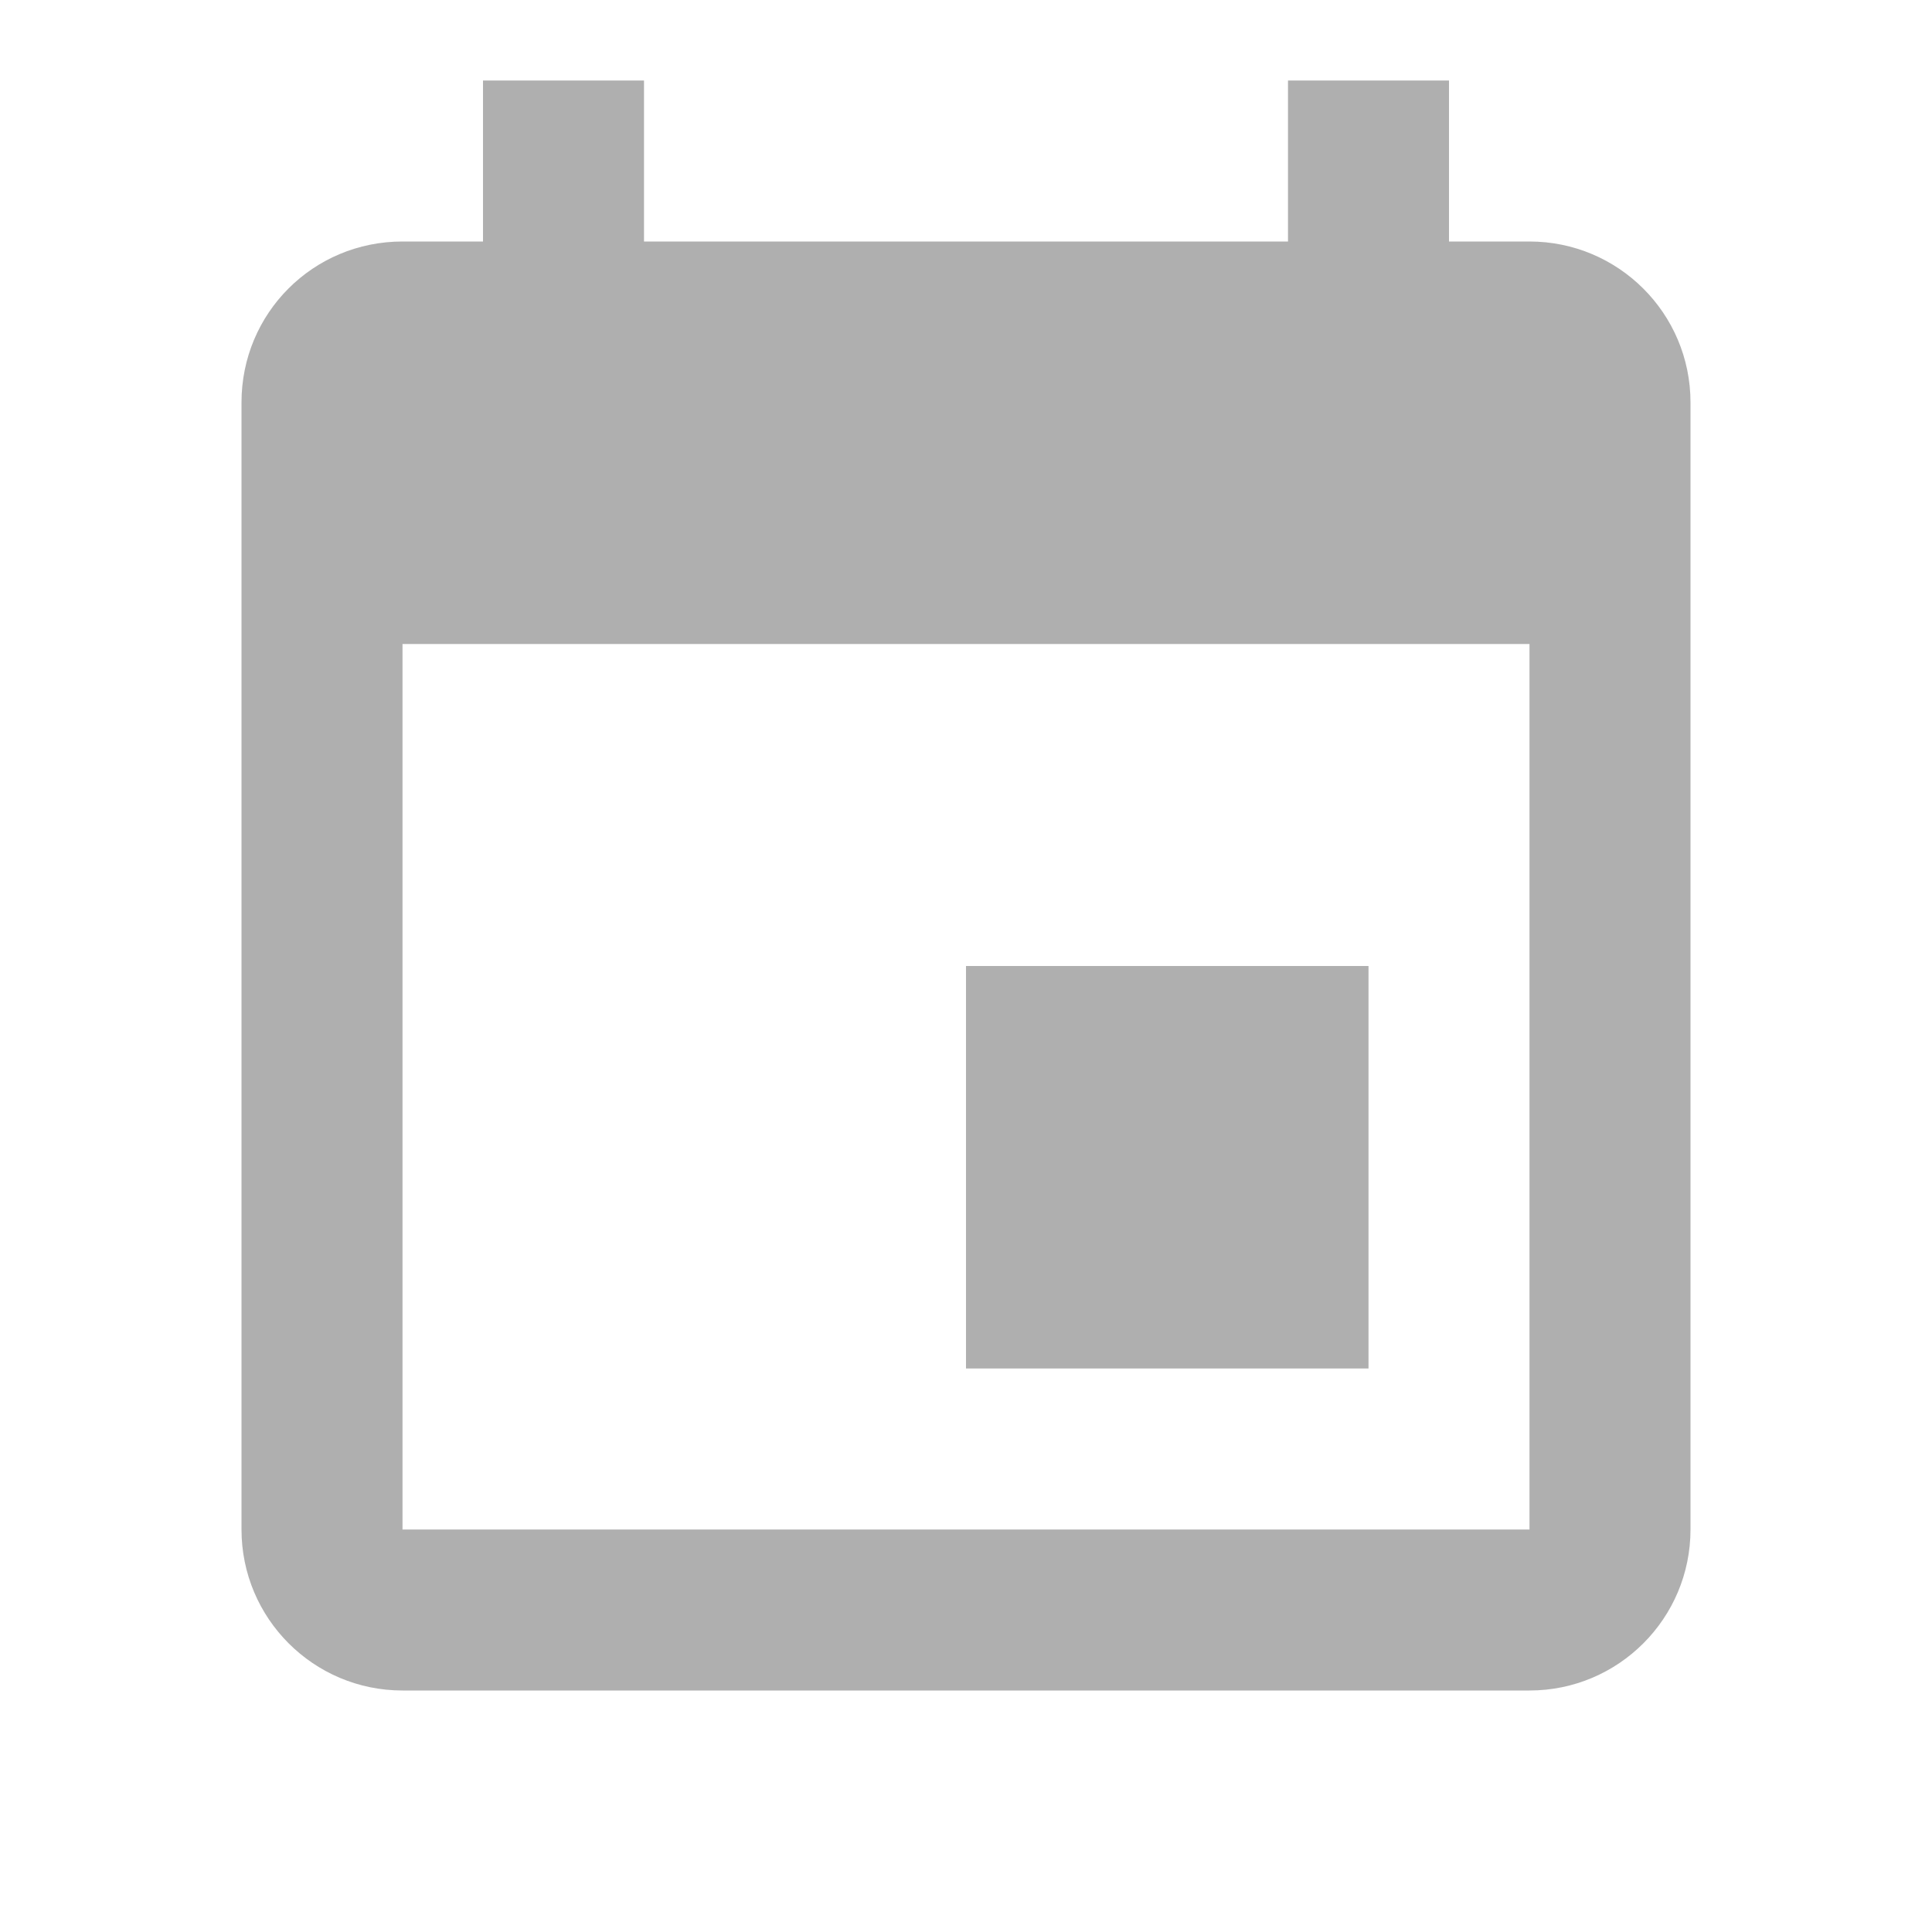
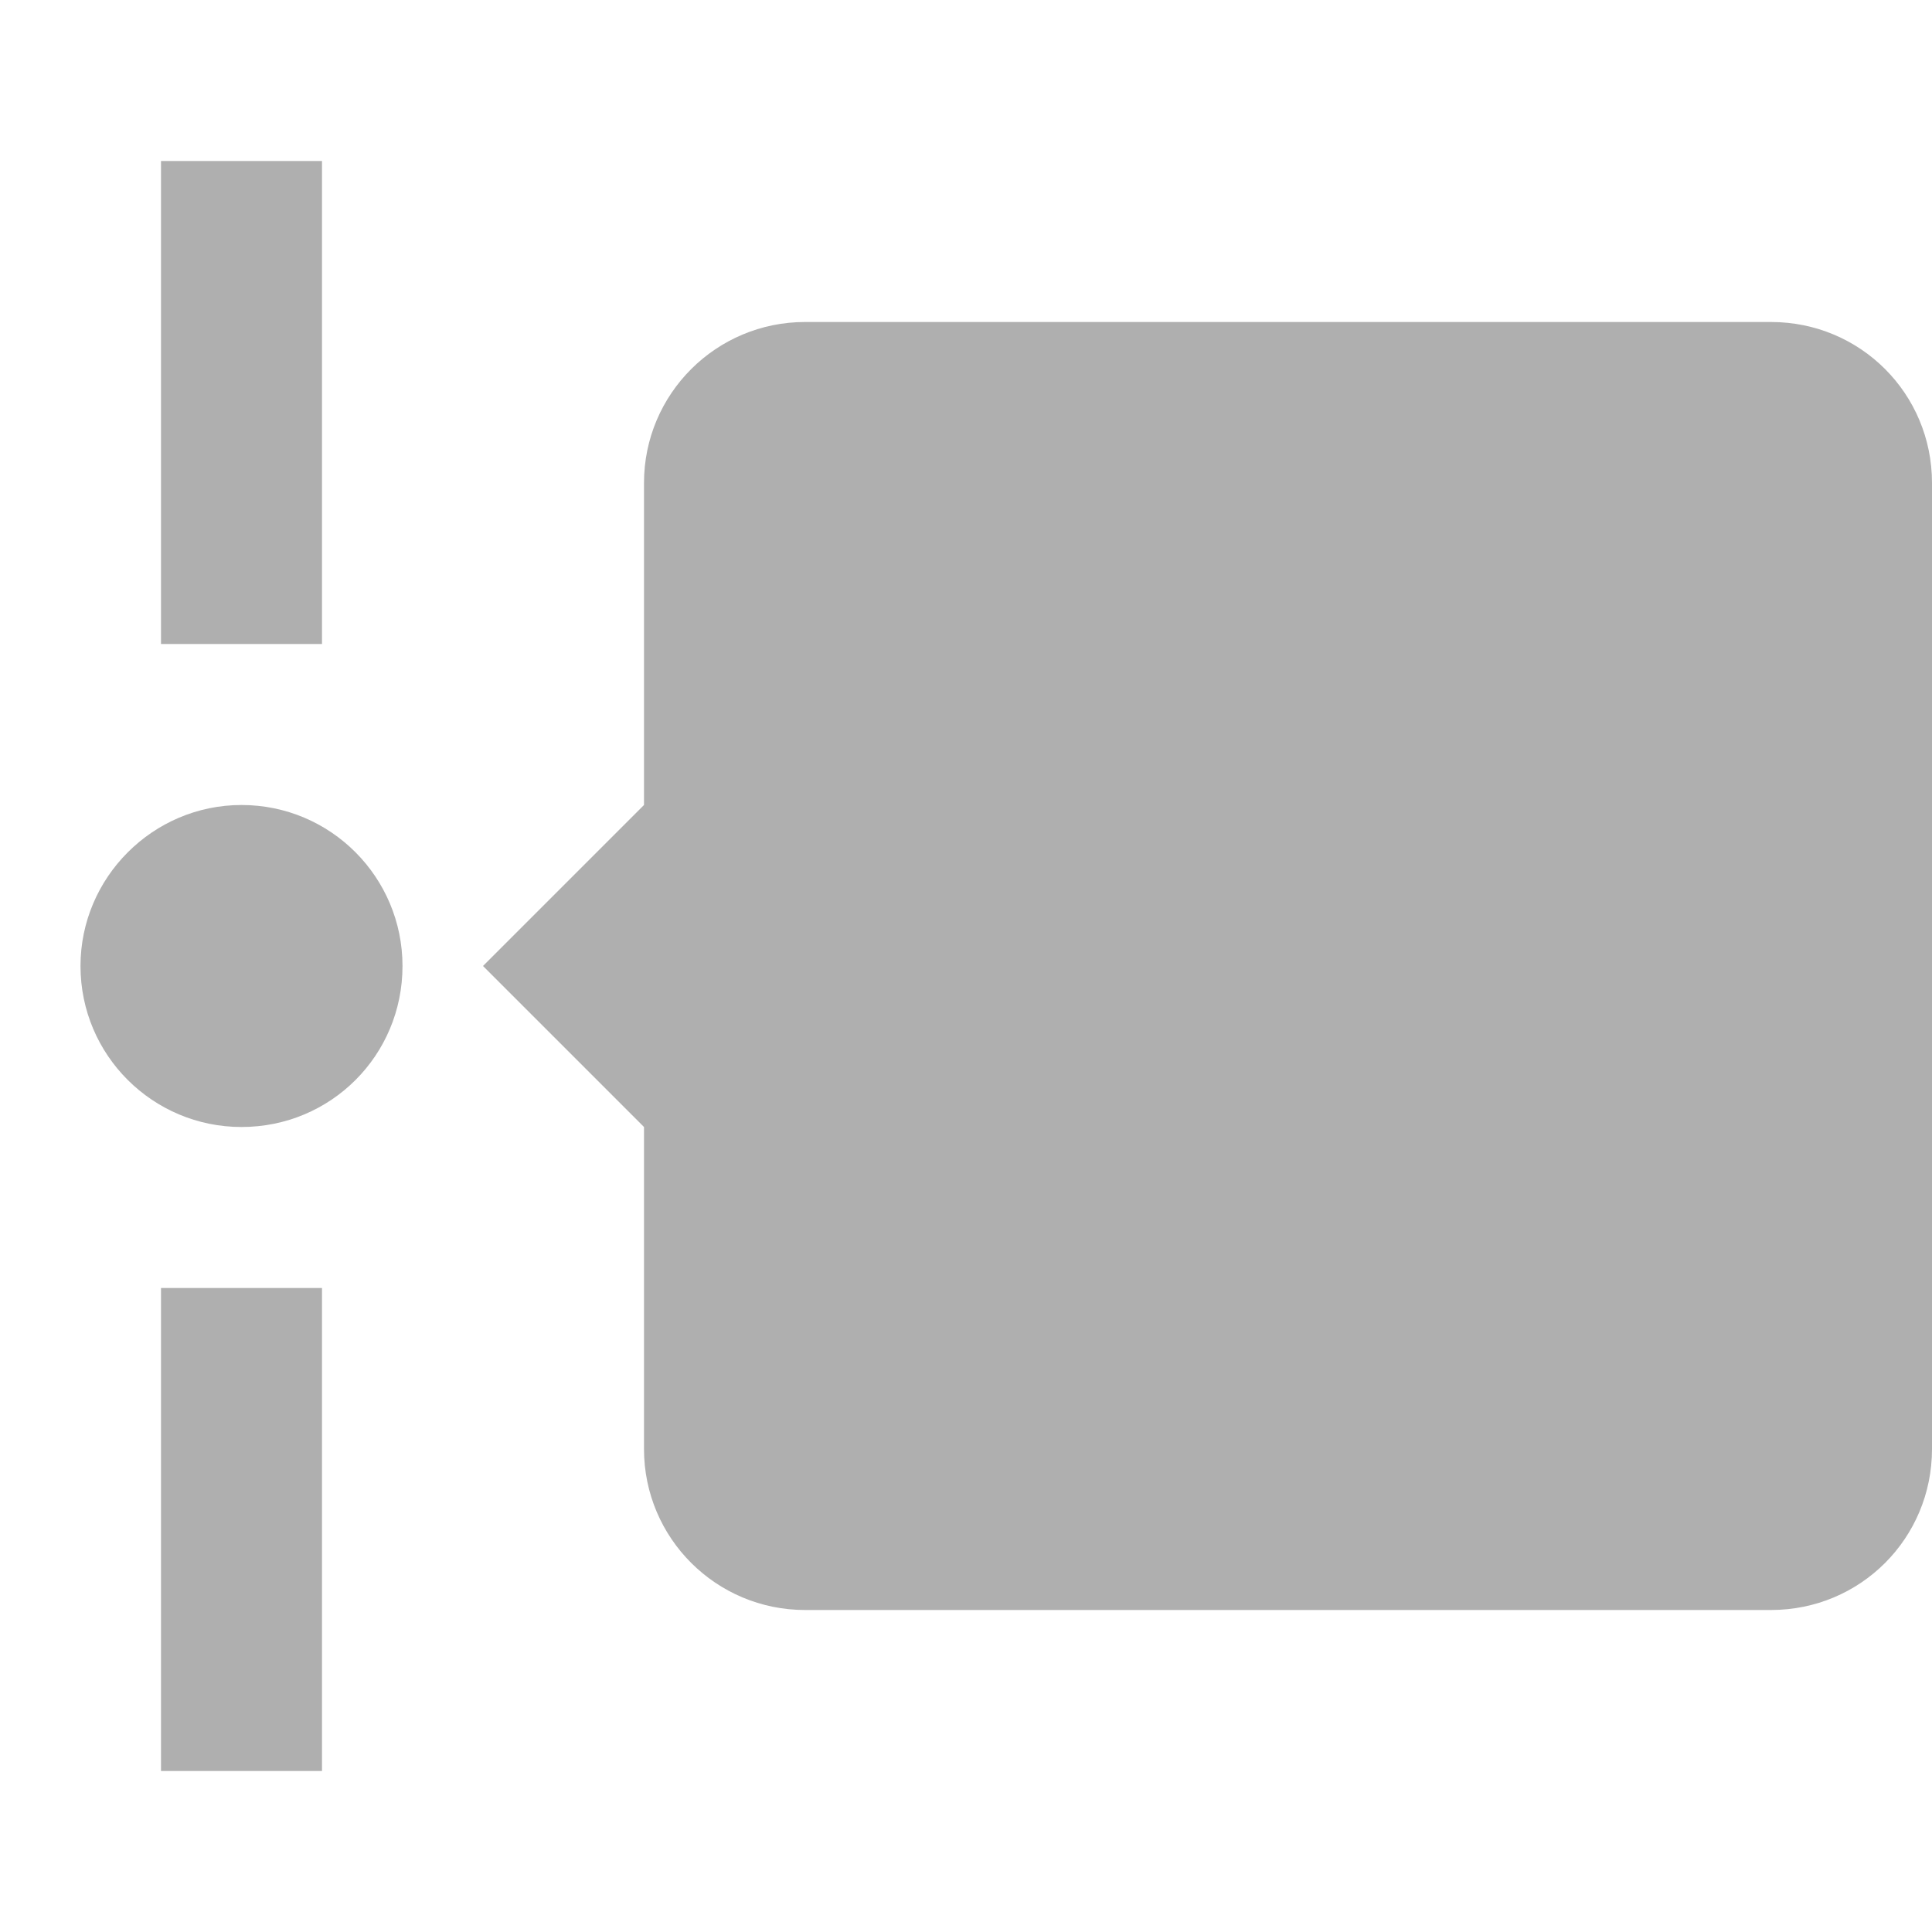
- <svg xmlns="http://www.w3.org/2000/svg" version="1.1" id="mdi-calendar" width="24" height="24" viewBox="0 0 24 24">
-   <path fill="#afafaf" d="M19,19H5V8H19M16,1V3H8V1H6V3H5C3.89,3 3,3.89 3,5V19A2,2 0 0,0 5,21H19A2,2 0 0,0 21,19V5C21,3.89 20.1,3 19,3H18V1M17,12H12V17H17V12Z" />
+ <svg xmlns="http://www.w3.org/2000/svg" version="1.1" id="mdi-timeline" width="24" height="24" viewBox="0 0 24 24">
+   <path fill="#afafaf" d="M4 2V8H2V2H4M2 22V16H4V22H2M5 12C5 13.11 4.11 14 3 14C1.9 14 1 13.11 1 12C1 10.9 1.9 10 3 10C4.11 10 5 10.9 5 12M24 6V18C24 19.11 23.11 20 22 20H10C8.9 20 8 19.11 8 18V14L6 12L8 10V6C8 4.89 8.9 4 10 4H22C23.11 4 24 4.89 24 6Z" />
</svg>
